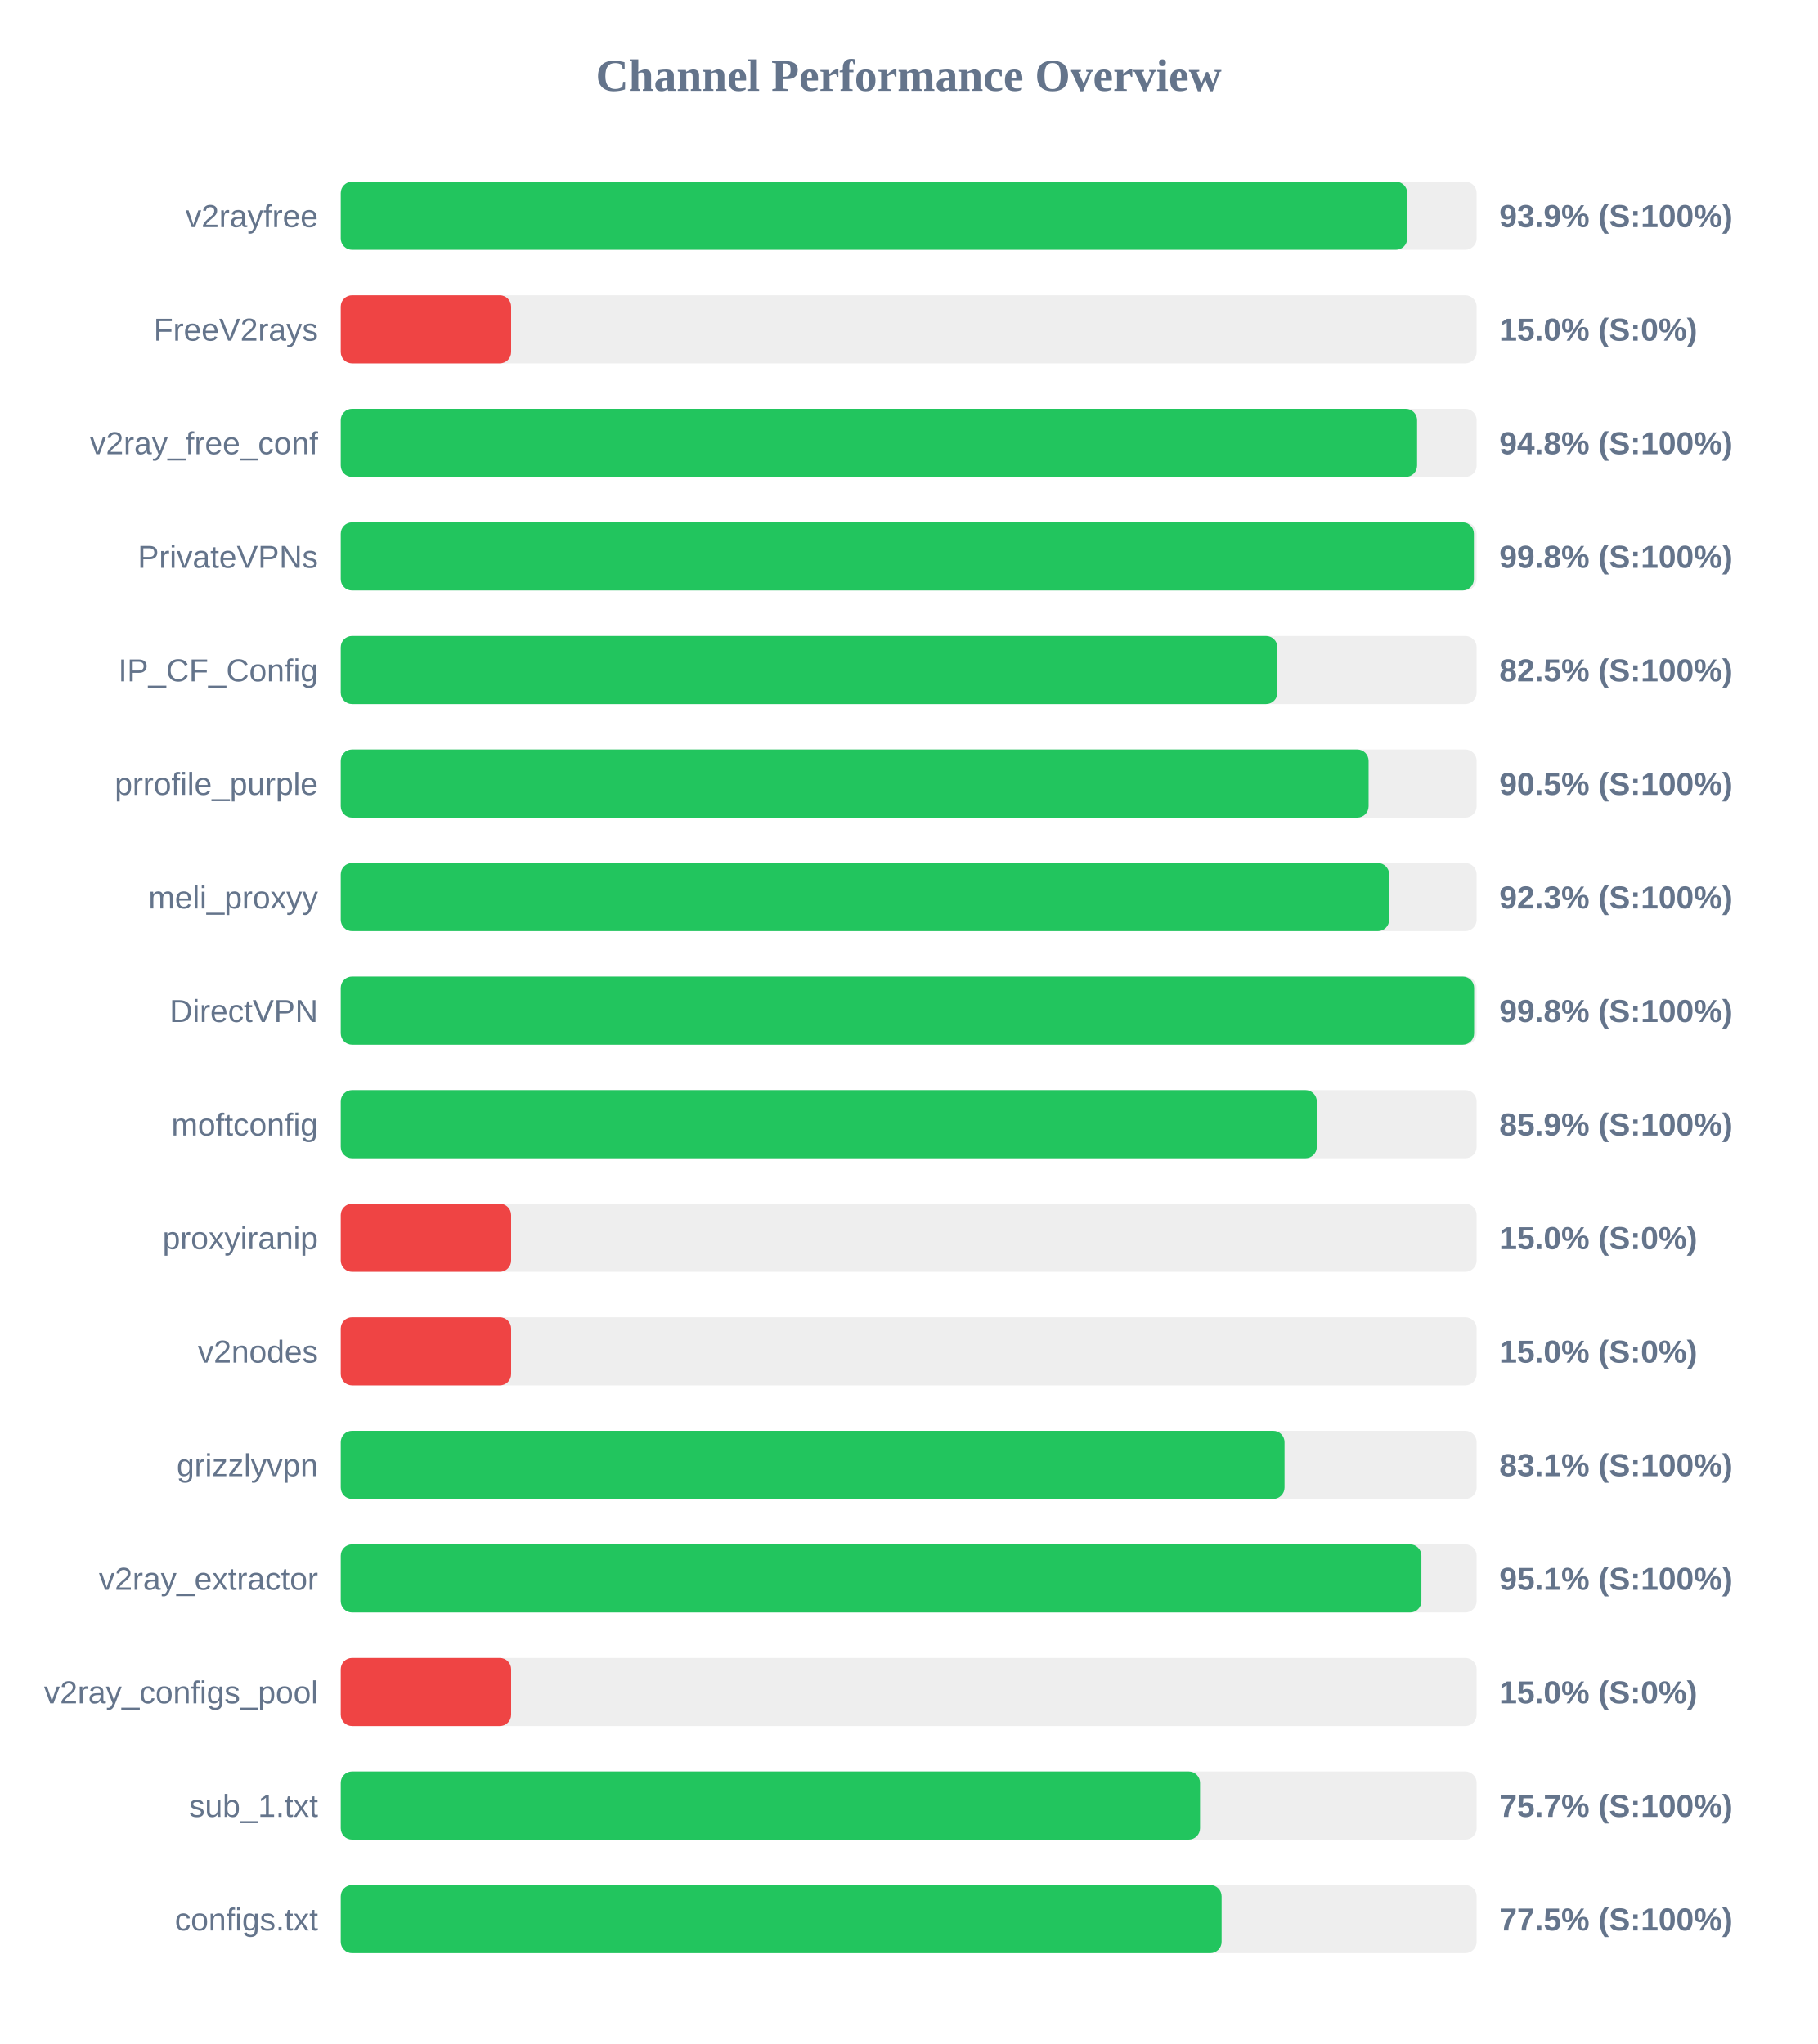
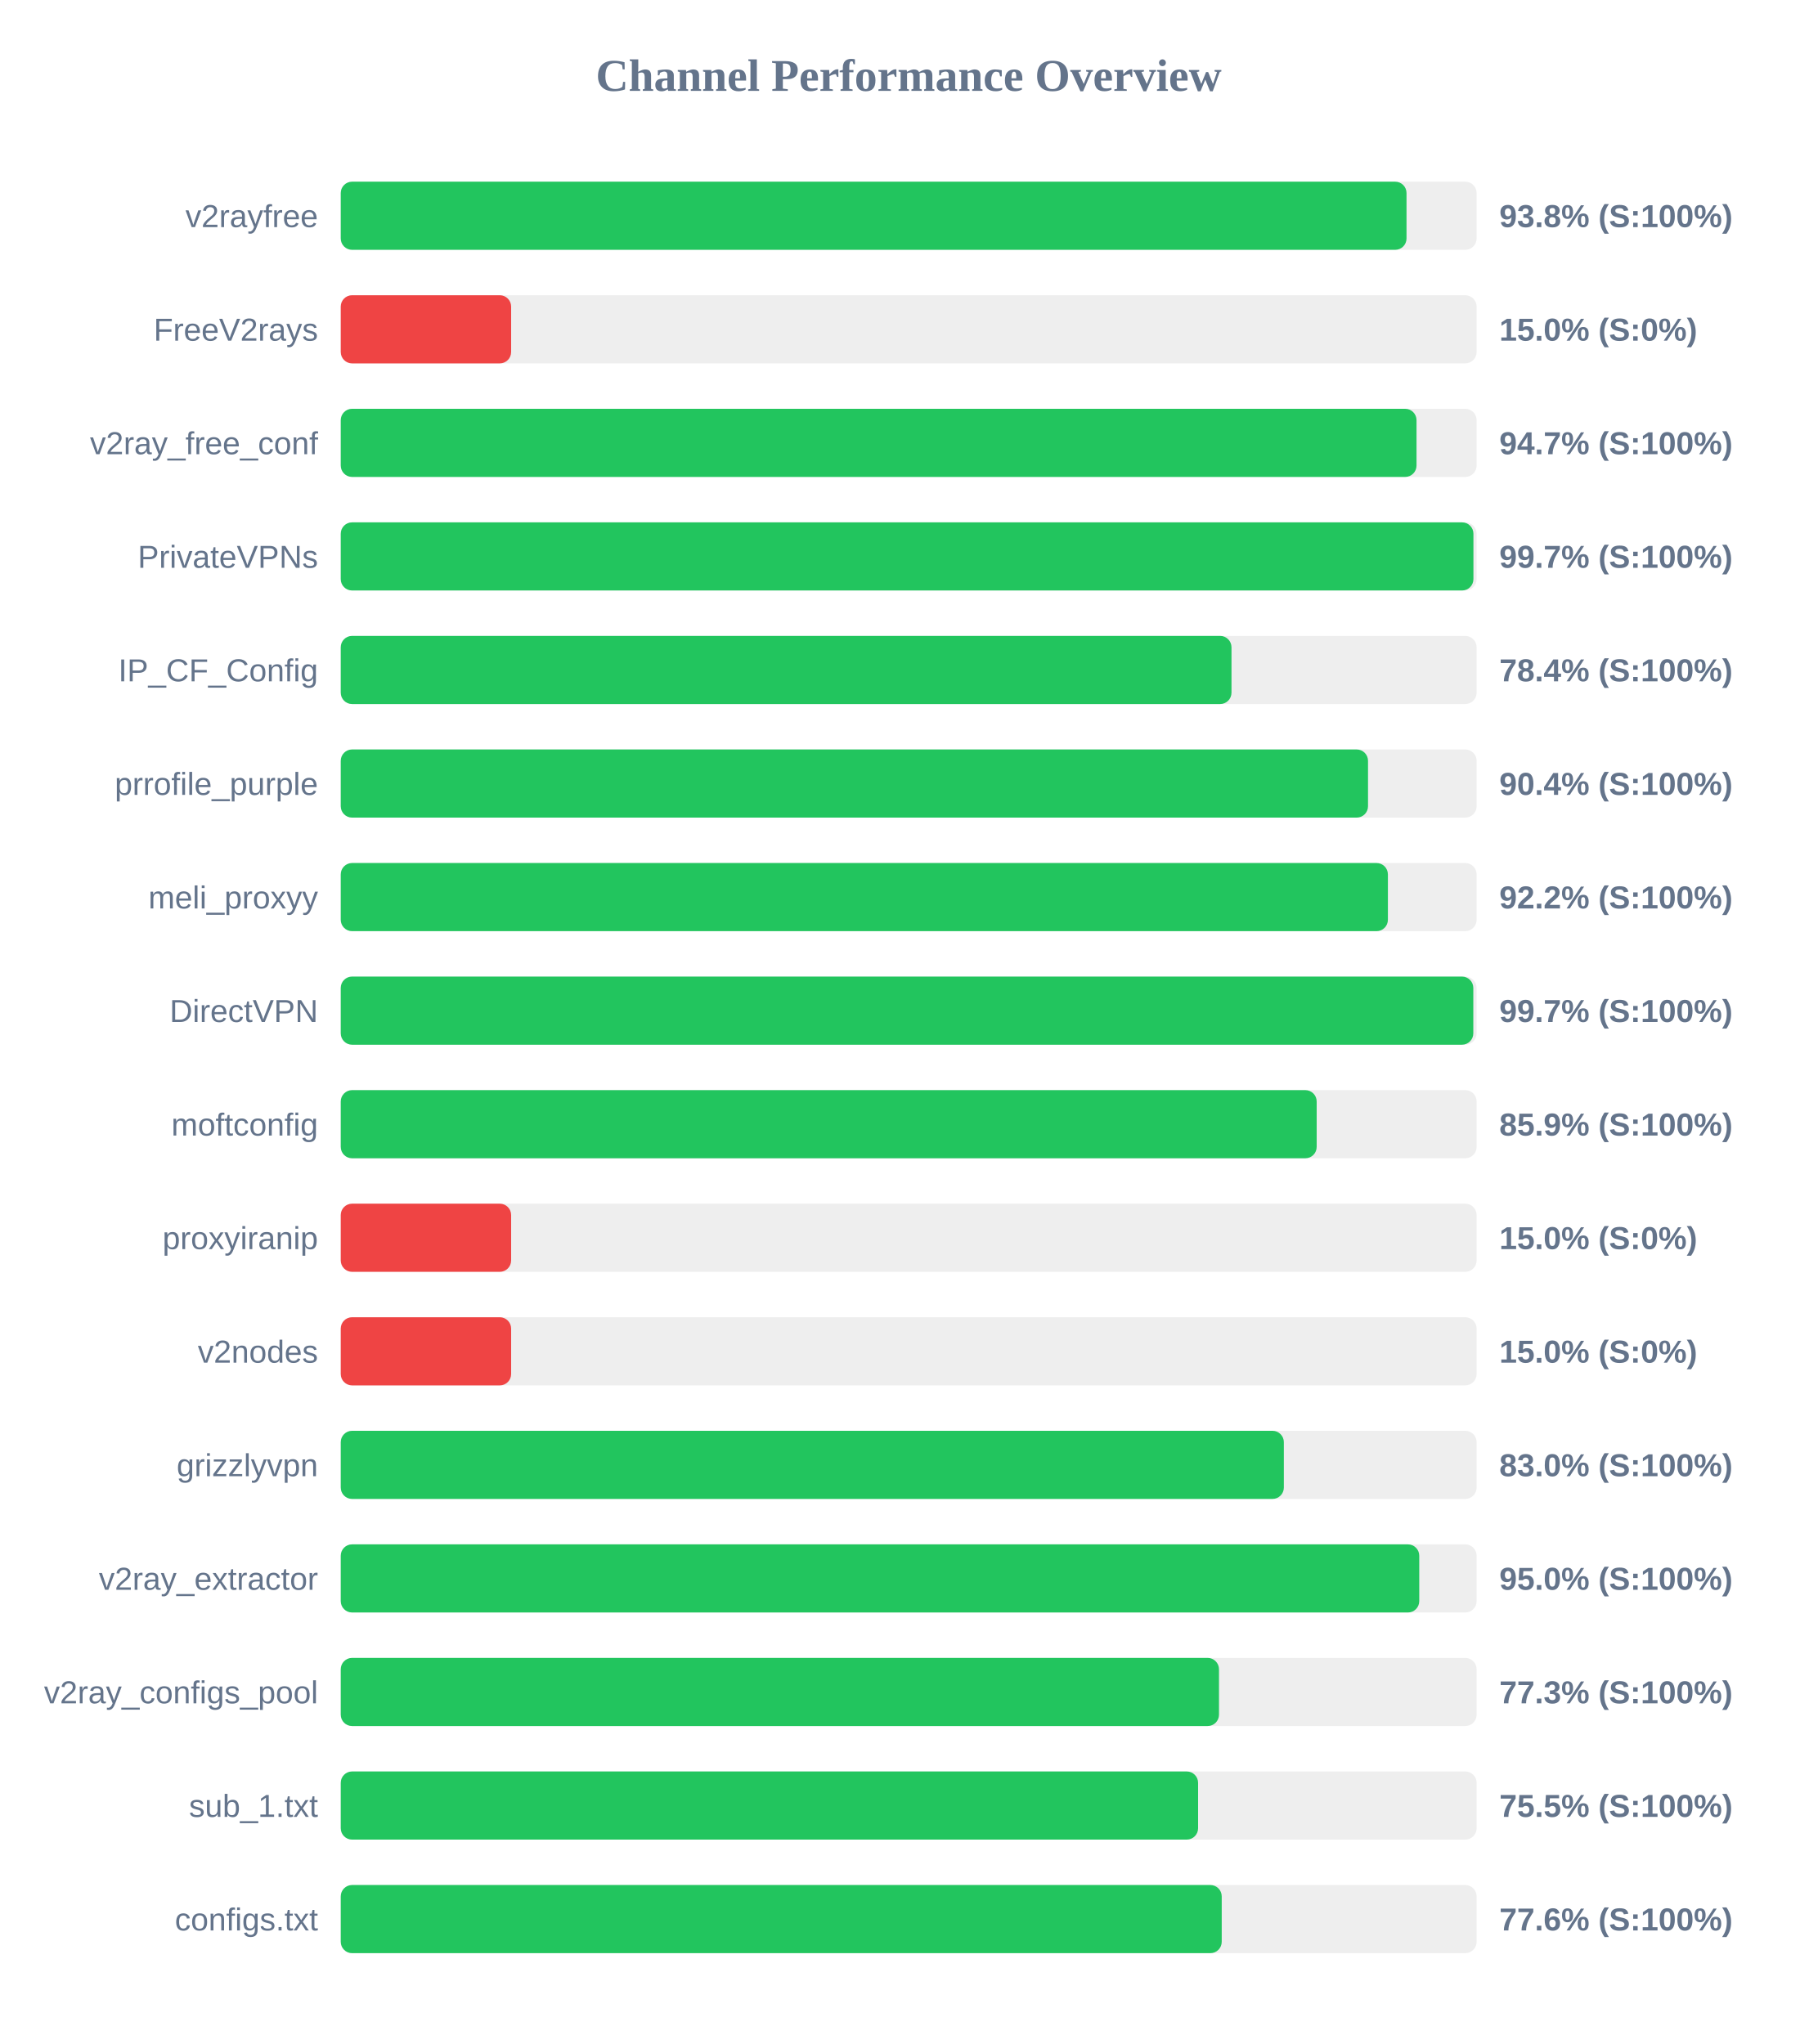
<svg xmlns="http://www.w3.org/2000/svg" width="800" height="900" version="1.1">
  <style>
        .row { font: 14px Arial; fill: #64748b; }
        .score { font: bold 14px Arial; fill: #64748b; }
    </style>
  <text x="400" y="40" text-anchor="middle" font-size="20px" font-weight="bold" fill="#64748b">Channel Performance Overview</text>
  <rect x="150" y="80" width="500" height="30" fill="#eee" rx="5" />
-   <rect x="150" y="80" width="469.45" height="30" fill="#22c55e" rx="5" />
+   <rect x="150" y="80" width="469.15" height="30" fill="#22c55e" rx="5" />
  <text x="140" y="100" text-anchor="end" class="row">v2rayfree</text>
-   <text x="660" y="100" text-anchor="start" class="score">93.9% (S:100%)</text>
+   <text x="660" y="100" text-anchor="start" class="score">93.8% (S:100%)</text>
  <rect x="150" y="130" width="500" height="30" fill="#eee" rx="5" />
  <rect x="150" y="130" width="75.0" height="30" fill="#ef4444" rx="5" />
  <text x="140" y="150" text-anchor="end" class="row">FreeV2rays</text>
  <text x="660" y="150" text-anchor="start" class="score">15.0% (S:0%)</text>
  <rect x="150" y="180" width="500" height="30" fill="#eee" rx="5" />
-   <rect x="150" y="180" width="473.8" height="30" fill="#22c55e" rx="5" />
+   <rect x="150" y="180" width="473.55" height="30" fill="#22c55e" rx="5" />
  <text x="140" y="200" text-anchor="end" class="row">v2ray_free_conf</text>
-   <text x="660" y="200" text-anchor="start" class="score">94.8% (S:100%)</text>
+   <text x="660" y="200" text-anchor="start" class="score">94.7% (S:100%)</text>
  <rect x="150" y="230" width="500" height="30" fill="#eee" rx="5" />
-   <rect x="150" y="230" width="498.8" height="30" fill="#22c55e" rx="5" />
+   <rect x="150" y="230" width="498.6" height="30" fill="#22c55e" rx="5" />
  <text x="140" y="250" text-anchor="end" class="row">PrivateVPNs</text>
-   <text x="660" y="250" text-anchor="start" class="score">99.8% (S:100%)</text>
+   <text x="660" y="250" text-anchor="start" class="score">99.7% (S:100%)</text>
  <rect x="150" y="280" width="500" height="30" fill="#eee" rx="5" />
-   <rect x="150" y="280" width="412.3" height="30" fill="#22c55e" rx="5" />
+   <rect x="150" y="280" width="392.1" height="30" fill="#22c55e" rx="5" />
  <text x="140" y="300" text-anchor="end" class="row">IP_CF_Config</text>
-   <text x="660" y="300" text-anchor="start" class="score">82.5% (S:100%)</text>
+   <text x="660" y="300" text-anchor="start" class="score">78.4% (S:100%)</text>
  <rect x="150" y="330" width="500" height="30" fill="#eee" rx="5" />
-   <rect x="150" y="330" width="452.45" height="30" fill="#22c55e" rx="5" />
+   <rect x="150" y="330" width="452.2" height="30" fill="#22c55e" rx="5" />
  <text x="140" y="350" text-anchor="end" class="row">prrofile_purple</text>
-   <text x="660" y="350" text-anchor="start" class="score">90.5% (S:100%)</text>
+   <text x="660" y="350" text-anchor="start" class="score">90.4% (S:100%)</text>
  <rect x="150" y="380" width="500" height="30" fill="#eee" rx="5" />
-   <rect x="150" y="380" width="461.5" height="30" fill="#22c55e" rx="5" />
+   <rect x="150" y="380" width="460.95" height="30" fill="#22c55e" rx="5" />
  <text x="140" y="400" text-anchor="end" class="row">meli_proxyy</text>
-   <text x="660" y="400" text-anchor="start" class="score">92.3% (S:100%)</text>
+   <text x="660" y="400" text-anchor="start" class="score">92.2% (S:100%)</text>
  <rect x="150" y="430" width="500" height="30" fill="#eee" rx="5" />
-   <rect x="150" y="430" width="498.9" height="30" fill="#22c55e" rx="5" />
+   <rect x="150" y="430" width="498.55" height="30" fill="#22c55e" rx="5" />
  <text x="140" y="450" text-anchor="end" class="row">DirectVPN</text>
-   <text x="660" y="450" text-anchor="start" class="score">99.8% (S:100%)</text>
+   <text x="660" y="450" text-anchor="start" class="score">99.7% (S:100%)</text>
  <rect x="150" y="480" width="500" height="30" fill="#eee" rx="5" />
-   <rect x="150" y="480" width="429.65" height="30" fill="#22c55e" rx="5" />
+   <rect x="150" y="480" width="429.6" height="30" fill="#22c55e" rx="5" />
  <text x="140" y="500" text-anchor="end" class="row">moftconfig</text>
  <text x="660" y="500" text-anchor="start" class="score">85.9% (S:100%)</text>
  <rect x="150" y="530" width="500" height="30" fill="#eee" rx="5" />
  <rect x="150" y="530" width="75.0" height="30" fill="#ef4444" rx="5" />
  <text x="140" y="550" text-anchor="end" class="row">proxyiranip</text>
  <text x="660" y="550" text-anchor="start" class="score">15.0% (S:0%)</text>
  <rect x="150" y="580" width="500" height="30" fill="#eee" rx="5" />
  <rect x="150" y="580" width="75.0" height="30" fill="#ef4444" rx="5" />
  <text x="140" y="600" text-anchor="end" class="row">v2nodes</text>
  <text x="660" y="600" text-anchor="start" class="score">15.0% (S:0%)</text>
  <rect x="150" y="630" width="500" height="30" fill="#eee" rx="5" />
-   <rect x="150" y="630" width="415.45" height="30" fill="#22c55e" rx="5" />
+   <rect x="150" y="630" width="415.15" height="30" fill="#22c55e" rx="5" />
  <text x="140" y="650" text-anchor="end" class="row">grizzlyvpn</text>
-   <text x="660" y="650" text-anchor="start" class="score">83.1% (S:100%)</text>
+   <text x="660" y="650" text-anchor="start" class="score">83.0% (S:100%)</text>
  <rect x="150" y="680" width="500" height="30" fill="#eee" rx="5" />
-   <rect x="150" y="680" width="475.7" height="30" fill="#22c55e" rx="5" />
+   <rect x="150" y="680" width="474.75" height="30" fill="#22c55e" rx="5" />
  <text x="140" y="700" text-anchor="end" class="row">v2ray_extractor</text>
-   <text x="660" y="700" text-anchor="start" class="score">95.1% (S:100%)</text>
+   <text x="660" y="700" text-anchor="start" class="score">95.0% (S:100%)</text>
  <rect x="150" y="730" width="500" height="30" fill="#eee" rx="5" />
-   <rect x="150" y="730" width="75.0" height="30" fill="#ef4444" rx="5" />
+   <rect x="150" y="730" width="386.6" height="30" fill="#22c55e" rx="5" />
  <text x="140" y="750" text-anchor="end" class="row">v2ray_configs_pool</text>
-   <text x="660" y="750" text-anchor="start" class="score">15.0% (S:0%)</text>
+   <text x="660" y="750" text-anchor="start" class="score">77.3% (S:100%)</text>
  <rect x="150" y="780" width="500" height="30" fill="#eee" rx="5" />
-   <rect x="150" y="780" width="378.25" height="30" fill="#22c55e" rx="5" />
+   <rect x="150" y="780" width="377.4" height="30" fill="#22c55e" rx="5" />
  <text x="140" y="800" text-anchor="end" class="row">sub_1.txt</text>
-   <text x="660" y="800" text-anchor="start" class="score">75.7% (S:100%)</text>
+   <text x="660" y="800" text-anchor="start" class="score">75.5% (S:100%)</text>
  <rect x="150" y="830" width="500" height="30" fill="#eee" rx="5" />
-   <rect x="150" y="830" width="387.75" height="30" fill="#22c55e" rx="5" />
+   <rect x="150" y="830" width="387.8" height="30" fill="#22c55e" rx="5" />
  <text x="140" y="850" text-anchor="end" class="row">configs.txt</text>
-   <text x="660" y="850" text-anchor="start" class="score">77.5% (S:100%)</text>
+   <text x="660" y="850" text-anchor="start" class="score">77.6% (S:100%)</text>
</svg>
